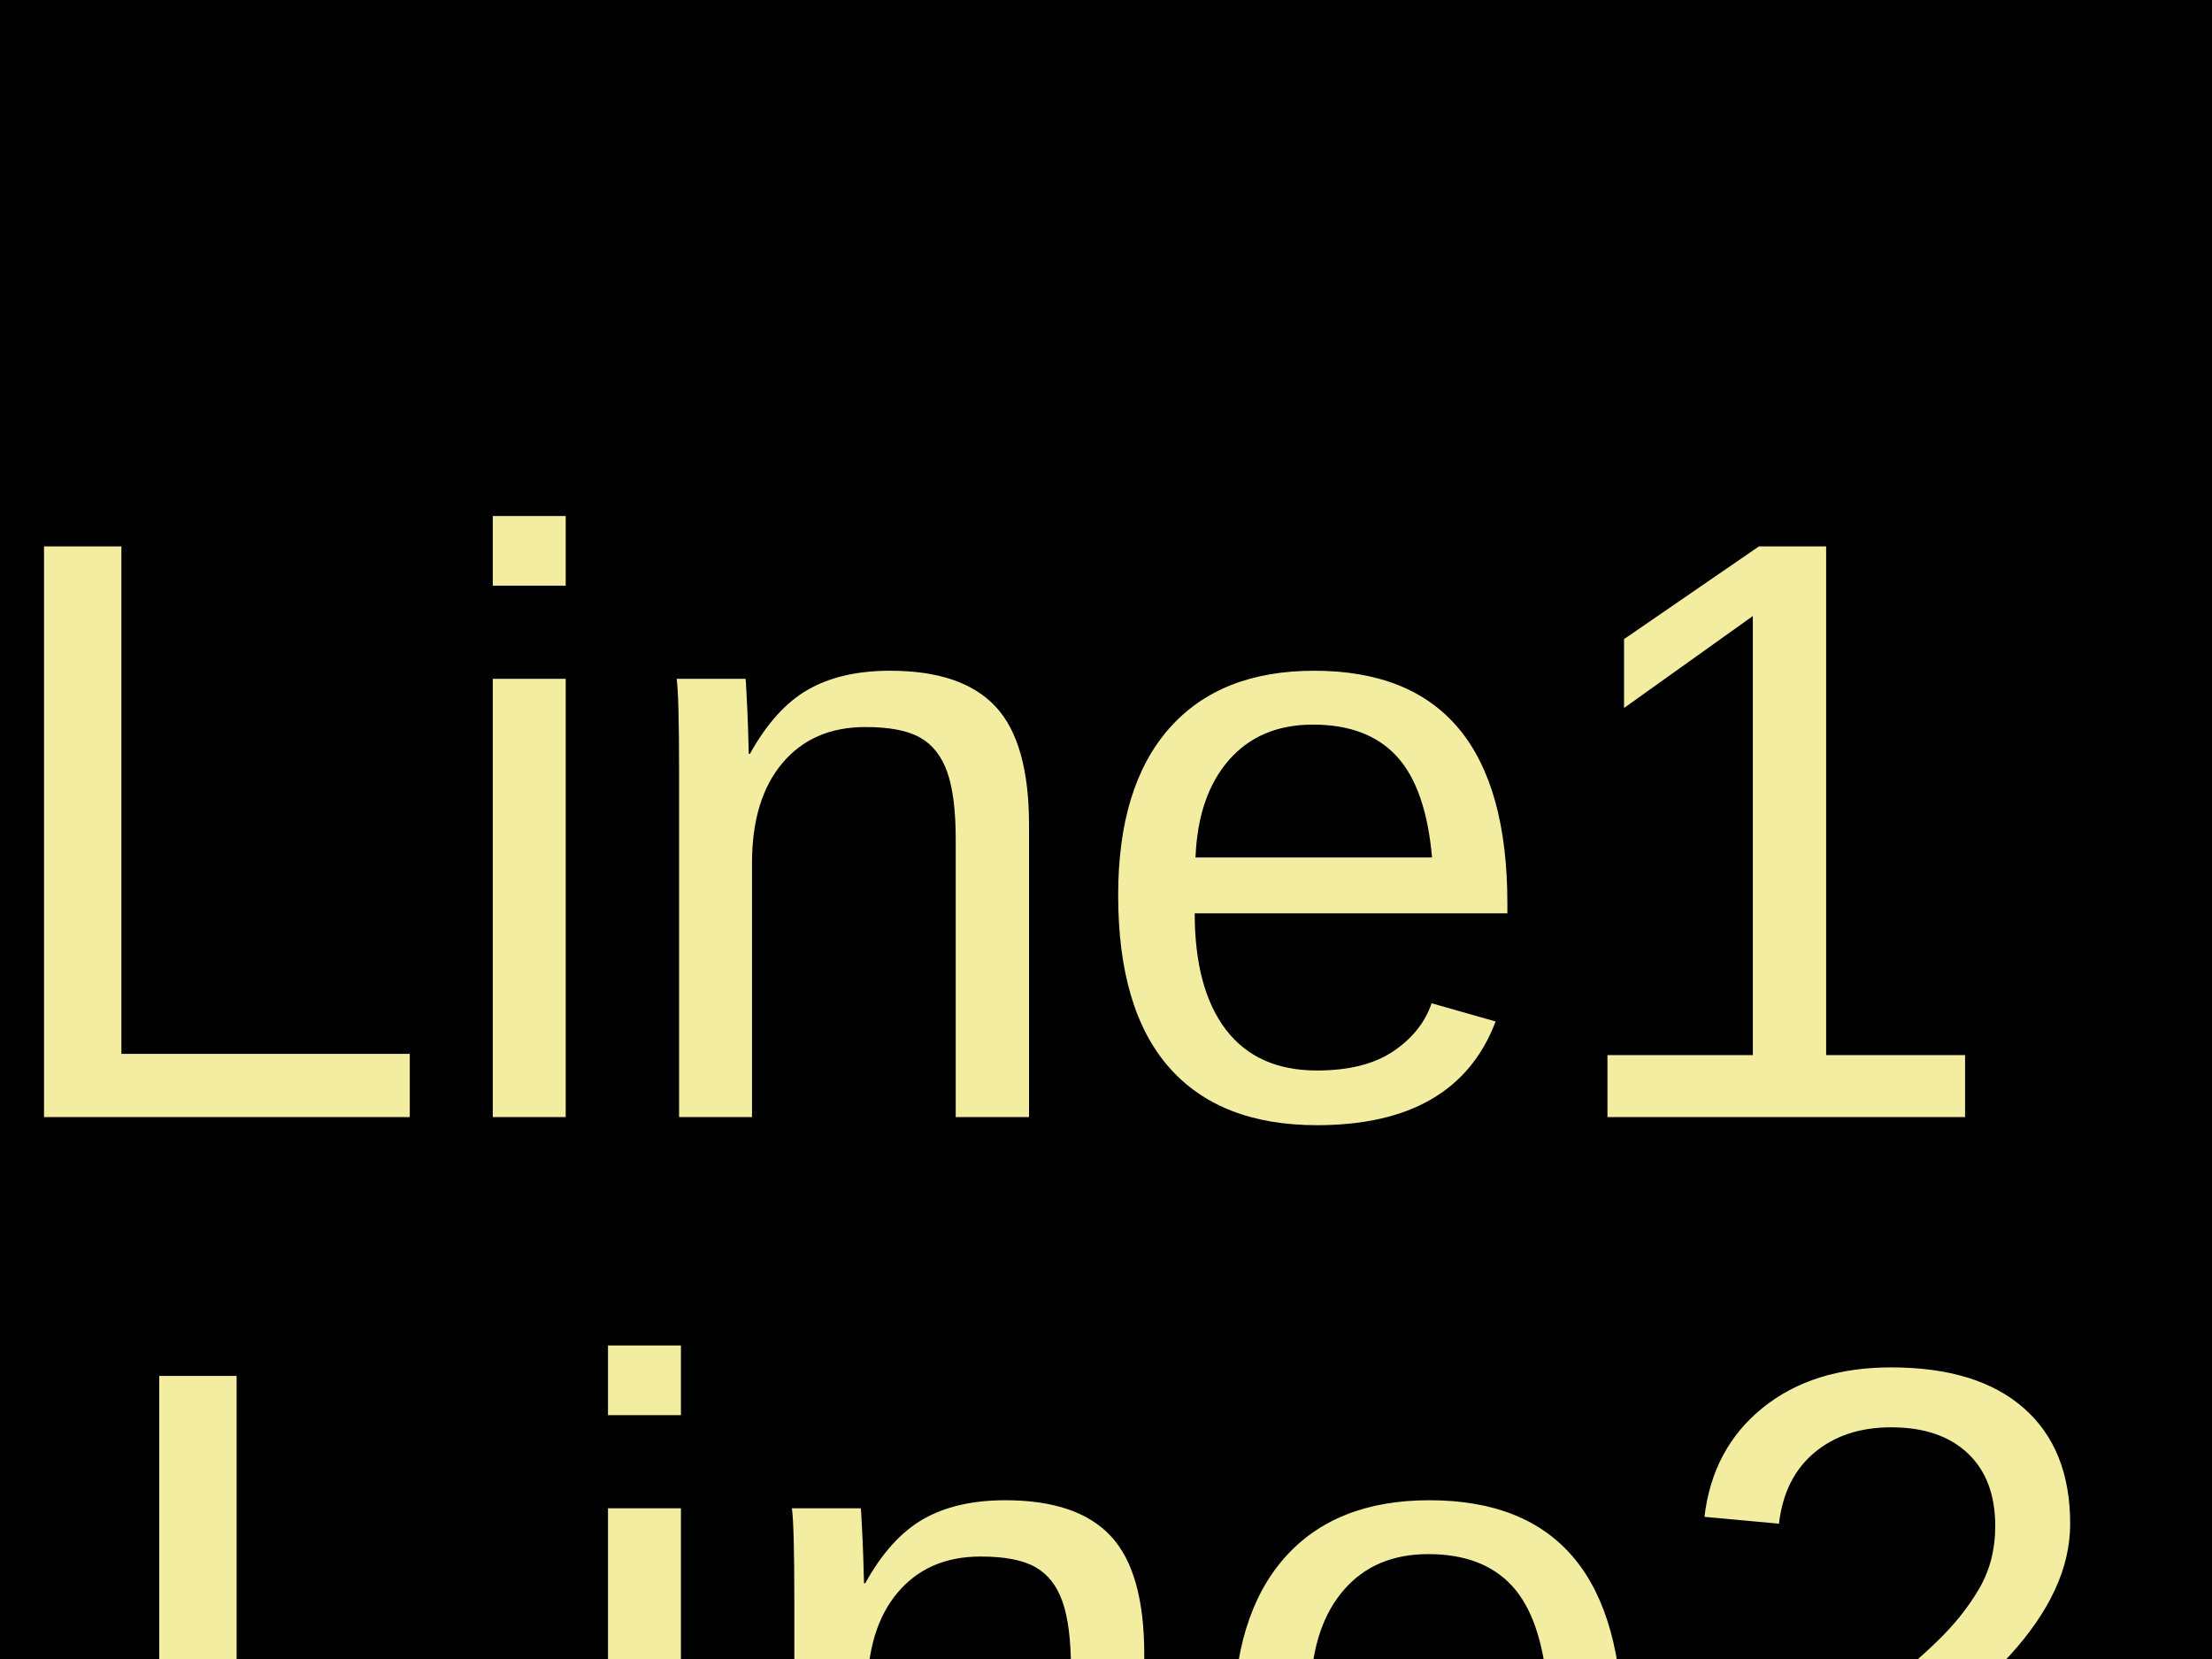
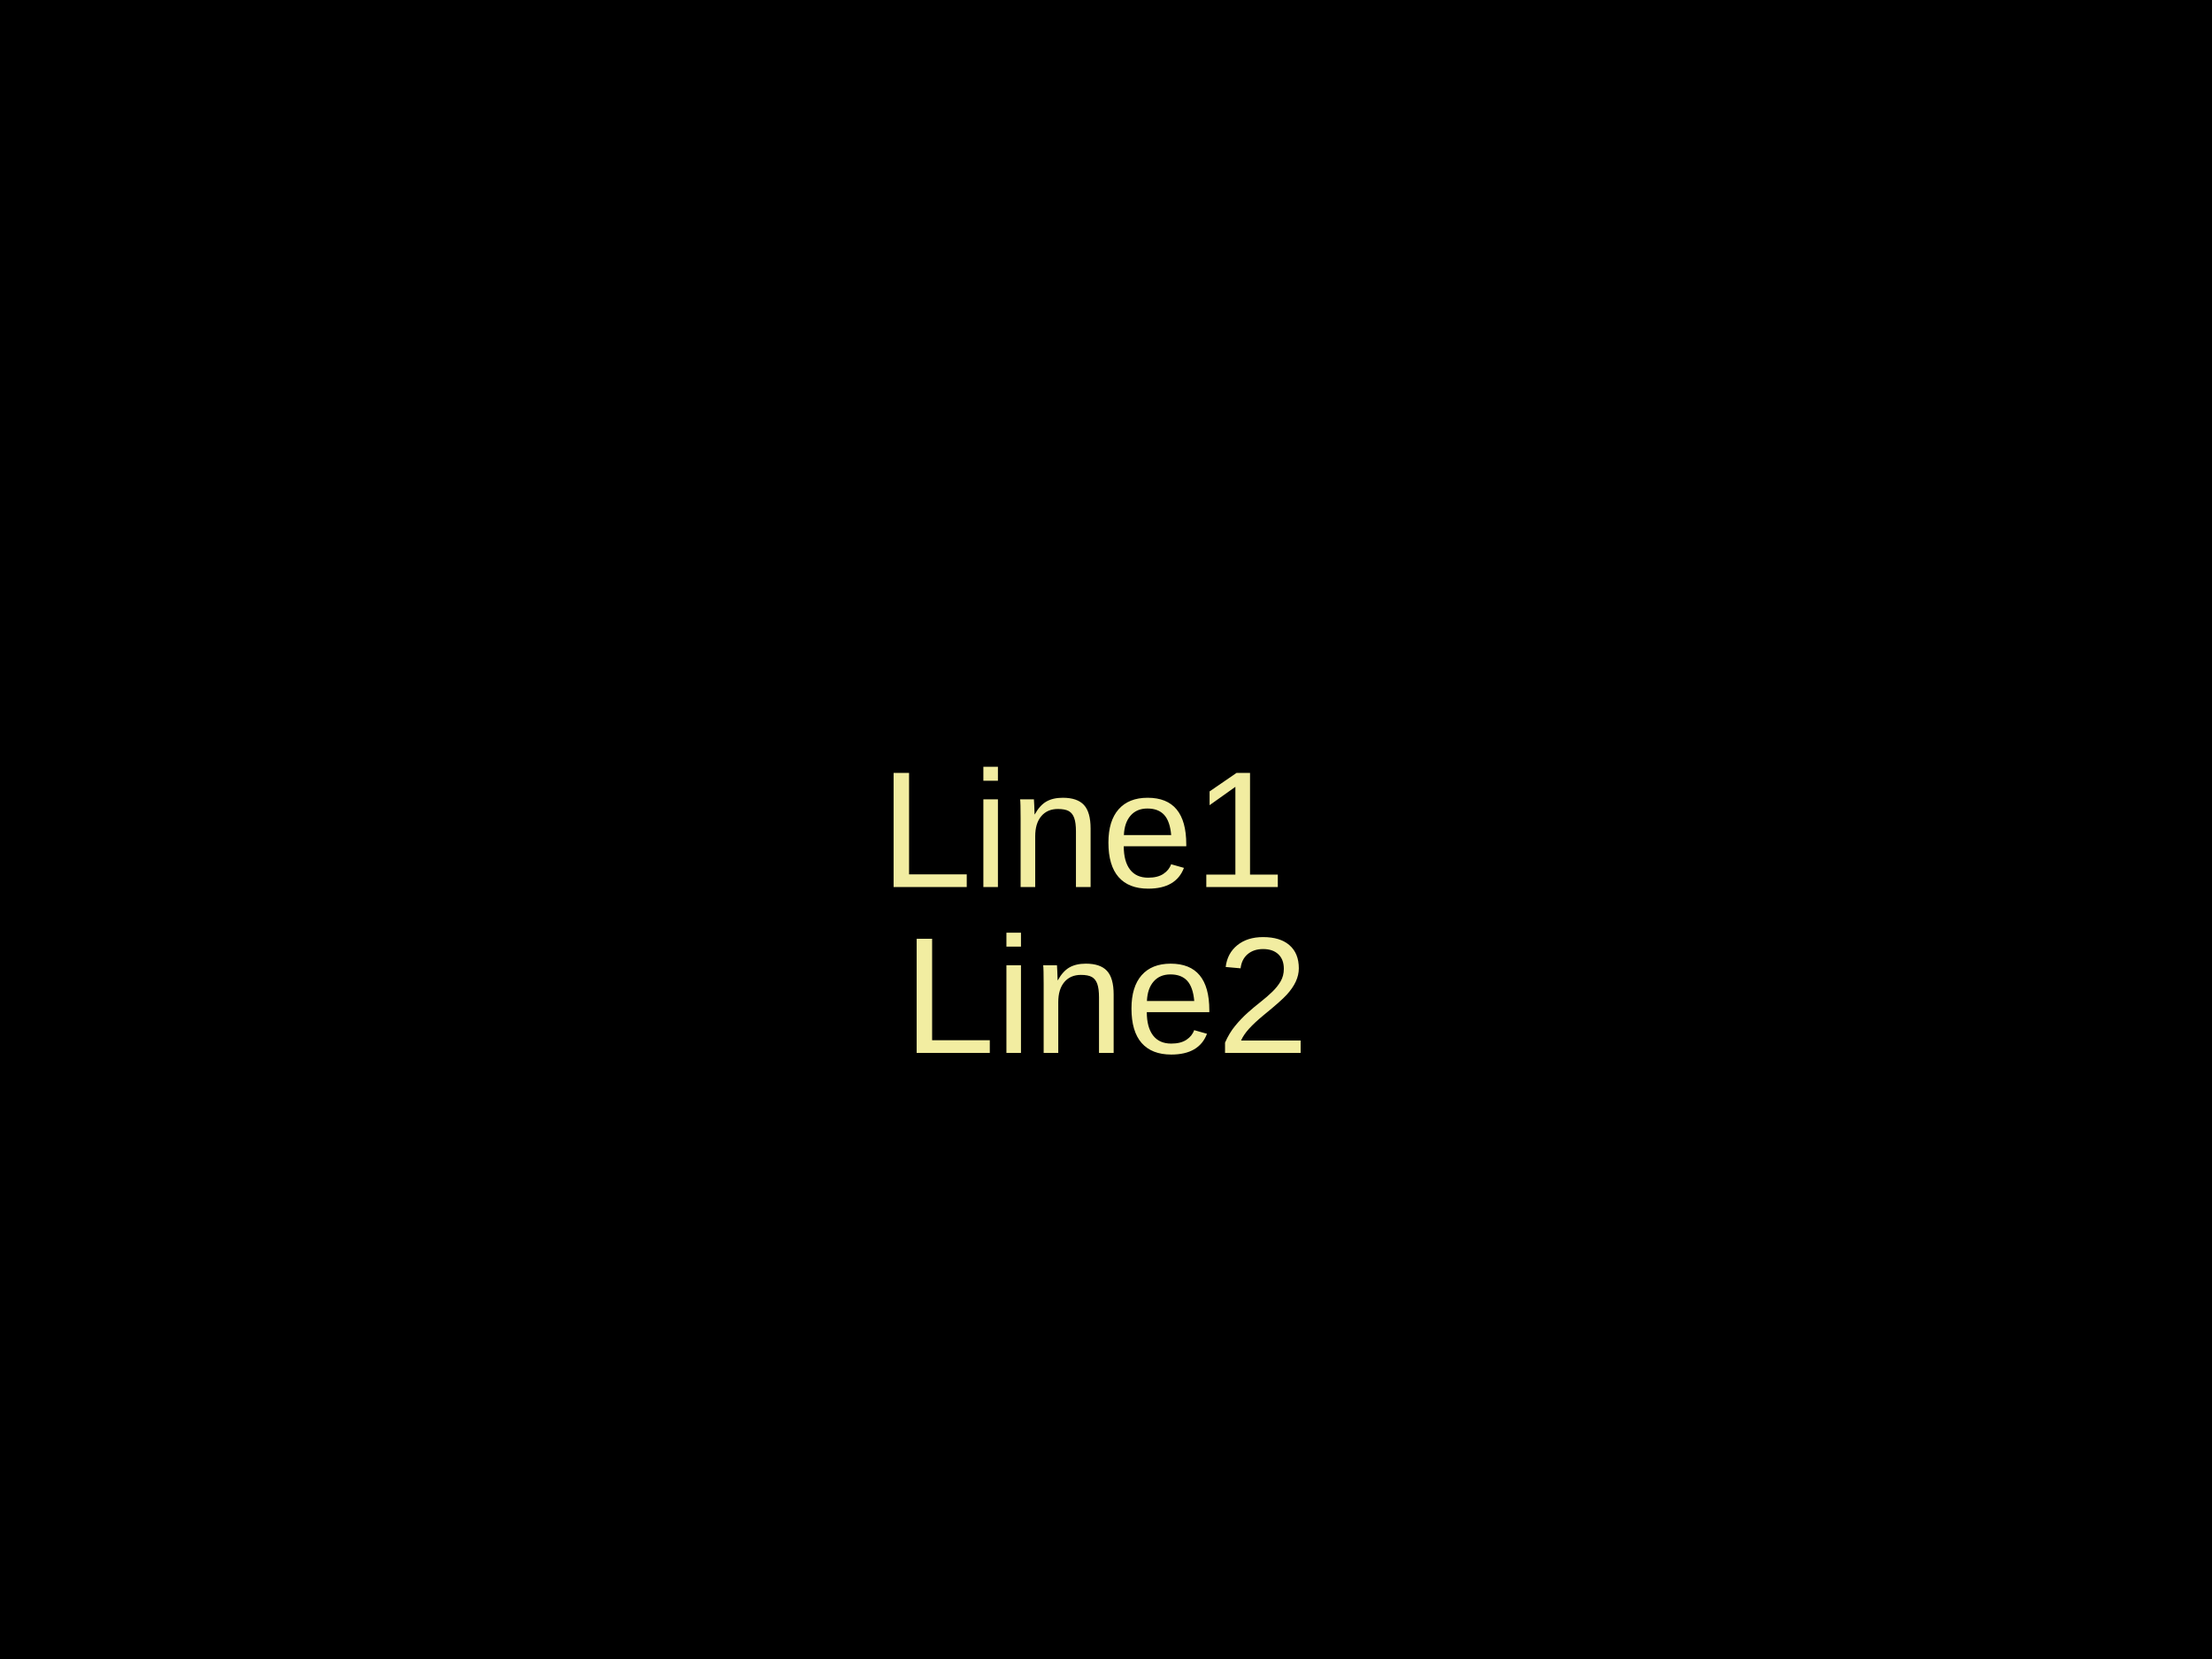
<svg xmlns="http://www.w3.org/2000/svg" width="800" height="600">
  <style />
  <rect class="boundary" x="0" y="0" fill="#000" width="800" height="600" />
  <rect class="pcb-boundary" fill="none" stroke="#fff" stroke-width="0.3" x="400" y="300" width="0" height="0" />
-   <text x="0" y="0" dx="0" dy="0" fill="#f2eda1" font-family="Arial, sans-serif" font-size="300" text-anchor="middle" dominant-baseline="central" transform="matrix(1,0,0,1,400,300)" class="pcb-silkscreen-text pcb-silkscreen-top" data-pcb-silkscreen-text-id="pcb_generic_component_0" stroke="none">
+   <text x="0" y="0" dx="0" dy="0" fill="#f2eda1" font-family="Arial, sans-serif" font-size="60" text-anchor="middle" dominant-baseline="central" transform="matrix(1,0,0,1,400,300)" class="pcb-silkscreen-text pcb-silkscreen-top" data-pcb-silkscreen-text-id="pcb_generic_component_0" stroke="none">
    <tspan x="0">Line1</tspan>
-     <tspan x="0" dy="300">Line2</tspan>
+     <tspan x="0" dy="60">Line2</tspan>
  </text>
</svg>
